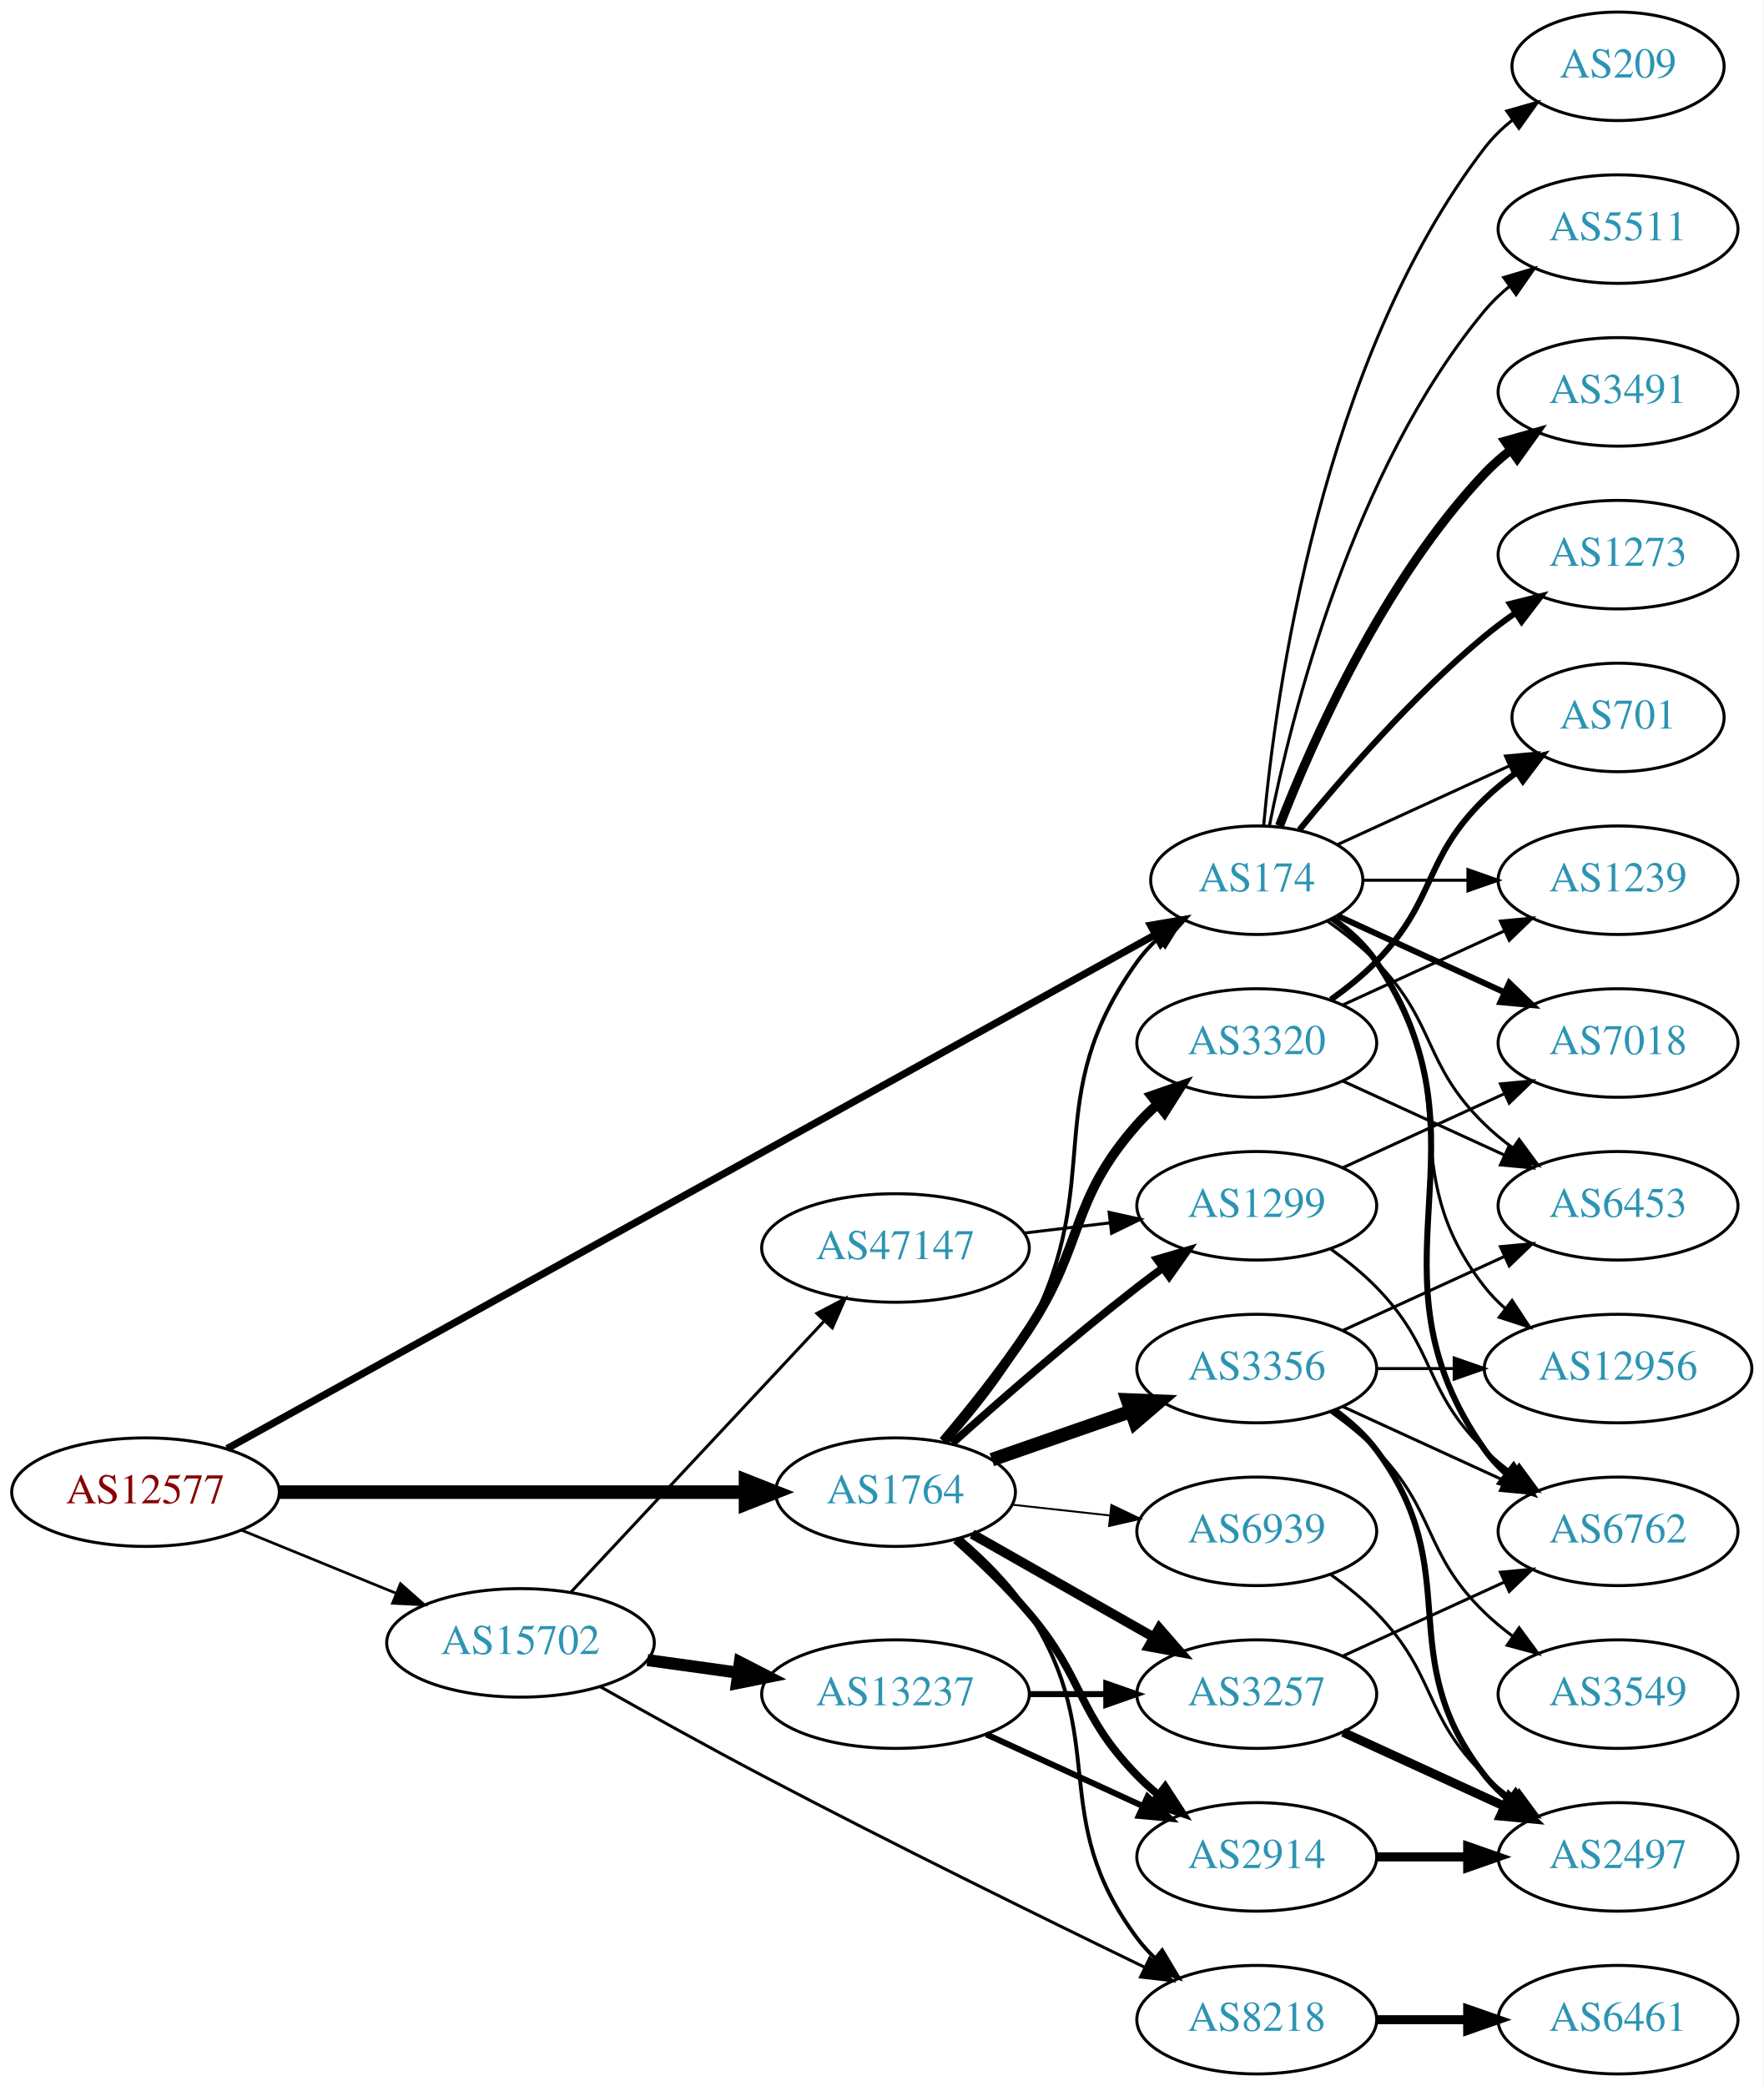
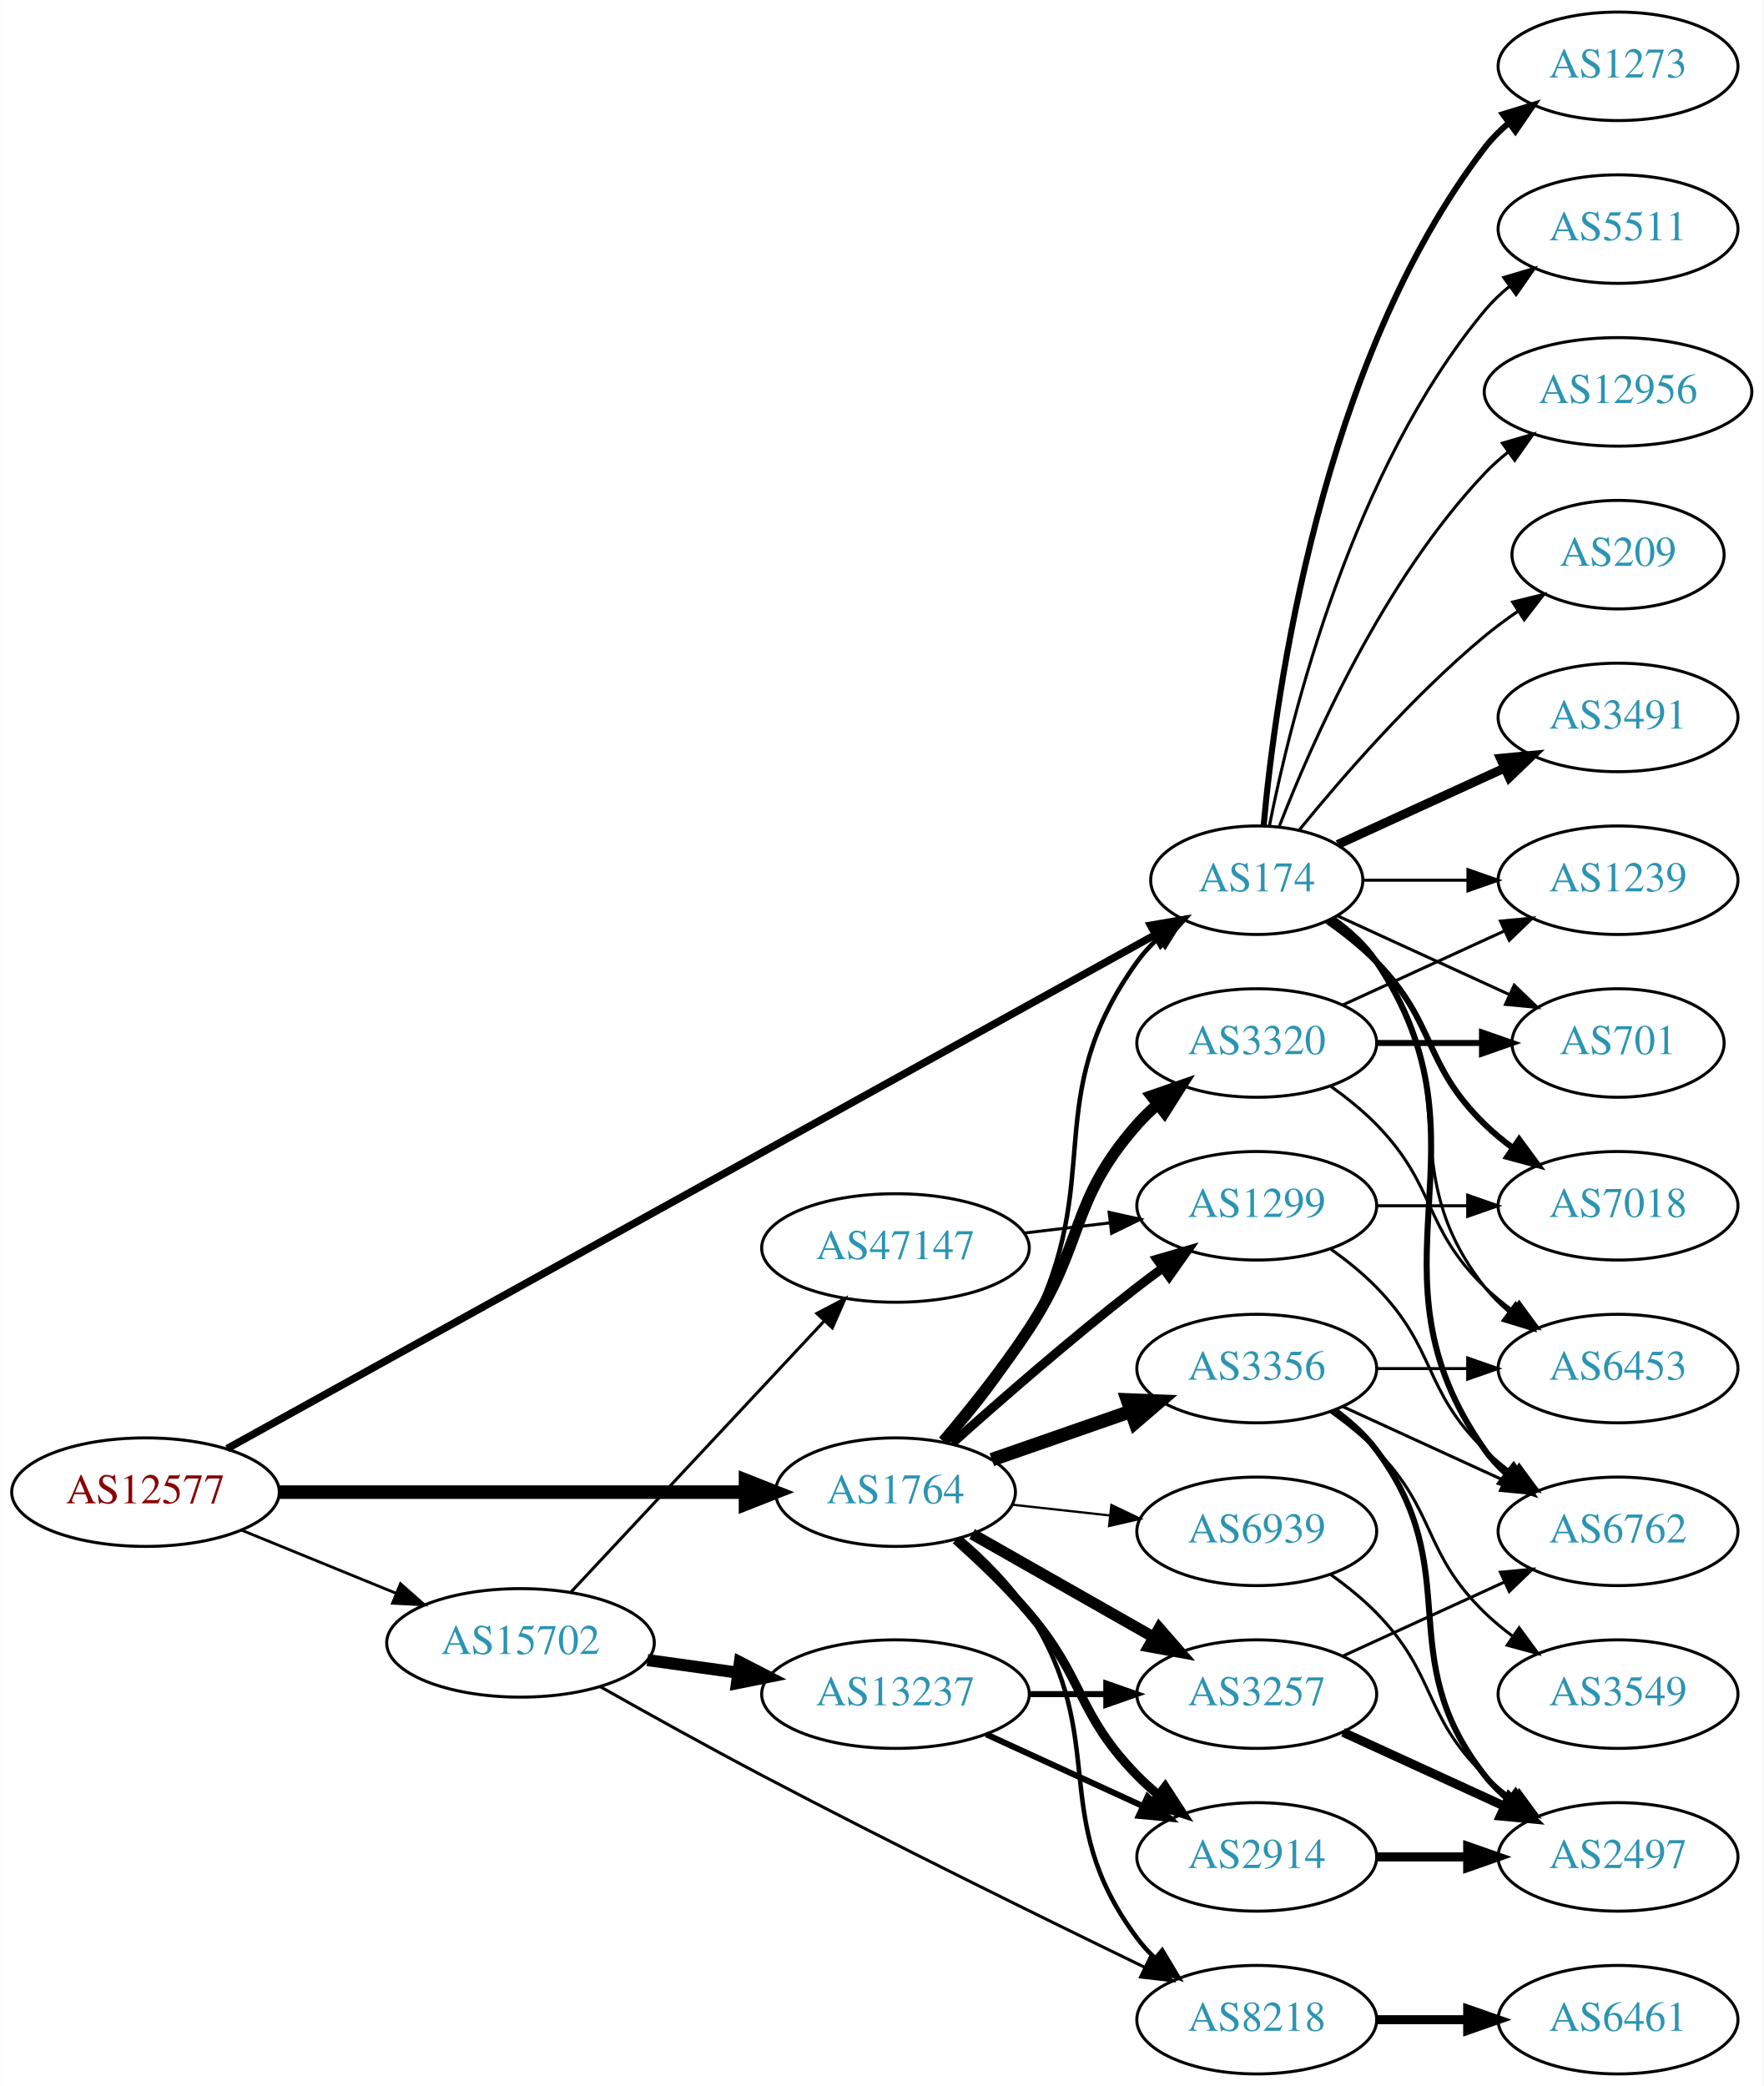
<svg xmlns="http://www.w3.org/2000/svg" xmlns:xlink="http://www.w3.org/1999/xlink" width="585pt" height="692pt" viewBox="0.00 0.00 584.86 692.00">
  <g id="graph0" class="graph" transform="scale(1 1) rotate(0) translate(4 688)">
    <polygon fill="white" stroke="none" points="-4,4 -4,-688 580.862,-688 580.862,4 -4,4" />
    <g id="node1" class="node">
      <g id="a_node1">
        <a xlink:href="/asn/12577" xlink:title="AS12577 ~ Muehlgasse 14E [AT]">
          <ellipse fill="#ffffff" stroke="black" cx="44.196" cy="-193" rx="44.393" ry="18" />
          <text text-anchor="middle" x="44.196" y="-189.3" font-family="Times,serif" font-size="14.00" fill="#880000">AS12577</text>
        </a>
      </g>
    </g>
    <g id="node2" class="node">
      <g id="a_node2">
        <a xlink:href="/asn/174" xlink:title="AS174 ~ Cogent Communications [US]">
          <ellipse fill="#ffffff" stroke="black" cx="412.823" cy="-396" rx="35.194" ry="18" />
          <text text-anchor="middle" x="412.823" y="-392.3" font-family="Times,serif" font-size="14.00" fill="#2c94b3">AS174</text>
        </a>
      </g>
    </g>
    <g id="edge1" class="edge">
-       <path fill="none" stroke="black" stroke-width="2.4" d="M71.269,-207.437C136.556,-243.586 306.971,-337.944 378.963,-377.806" />
-       <polygon fill="black" stroke="black" stroke-width="2.4" points="377.602,-381.053 388.046,-382.835 380.993,-374.929 377.602,-381.053" />
+       <path fill="none" stroke="black" stroke-width="2.483" d="M71.269,-207.437C136.556,-243.586 306.971,-337.944 378.963,-377.806" />
+       <polygon fill="black" stroke="black" stroke-width="2.483" points="377.602,-381.053 388.046,-382.835 380.993,-374.929 377.602,-381.053" />
    </g>
    <g id="node3" class="node">
      <g id="a_node3">
        <a xlink:href="/asn/1764" xlink:title="AS1764 ~ NEXTLAYER-AS [AT]">
          <ellipse fill="#ffffff" stroke="black" cx="292.98" cy="-193" rx="39.794" ry="18" />
          <text text-anchor="middle" x="292.98" y="-189.3" font-family="Times,serif" font-size="14.00" fill="#2c94b3">AS1764</text>
        </a>
      </g>
    </g>
    <g id="edge2" class="edge">
      <path fill="none" stroke="black" stroke-width="4.5" d="M88.465,-193C131.684,-193 198.007,-193 243.103,-193" />
      <polygon fill="black" stroke="black" stroke-width="4.5" points="243.233,-196.938 253.233,-193 243.233,-189.063 243.233,-196.938" />
    </g>
    <g id="node4" class="node">
      <g id="a_node4">
        <a xlink:href="/asn/15702" xlink:title="AS15702 ~ Onstage Online GmbH [AT]">
          <ellipse fill="#ffffff" stroke="black" cx="168.588" cy="-143" rx="44.393" ry="18" />
          <text text-anchor="middle" x="168.588" y="-139.3" font-family="Times,serif" font-size="14.00" fill="#2c94b3">AS15702</text>
        </a>
      </g>
    </g>
    <g id="edge3" class="edge">
-       <path fill="none" stroke="black" stroke-width="0.9" d="M76.081,-180.383C91.591,-174.047 110.576,-166.291 127.225,-159.489" />
-       <polygon fill="black" stroke="black" stroke-width="0.9" points="128.78,-162.635 136.713,-155.613 126.132,-156.155 128.78,-162.635" />
+       <path fill="none" stroke="black" stroke-width="0.931" d="M76.081,-180.383C91.591,-174.047 110.576,-166.291 127.225,-159.489" />
+       <polygon fill="black" stroke="black" stroke-width="0.931" points="128.78,-162.635 136.713,-155.613 126.132,-156.155 128.78,-162.635" />
    </g>
    <g id="node5" class="node">
      <g id="a_node5">
+         <a xlink:href="/asn/3491" xlink:title="AS3491 ~ PCCW Global, Inc. [US]">
+           <ellipse fill="#ffffff" stroke="black" cx="532.666" cy="-450" rx="39.794" ry="18" />
+           <text text-anchor="middle" x="532.666" y="-446.3" font-family="Times,serif" font-size="14.00" fill="#2c94b3">AS3491</text>
+         </a>
+       </g>
+     </g>
+     <g id="edge4" class="edge">
+       <path fill="none" stroke="black" stroke-width="3" d="M439.684,-407.851C455.805,-415.238 476.807,-424.862 494.672,-433.048" />
+       <polygon fill="black" stroke="black" stroke-width="3" points="493.675,-436.441 504.224,-437.425 496.591,-430.077 493.675,-436.441" />
+     </g>
+     <g id="node6" class="node">
+       <g id="a_node6">
+         <a xlink:href="/asn/1273" xlink:title="AS1273 ~ Vodafone Group PLC [EU]">
+           <ellipse fill="#ffffff" stroke="black" cx="532.666" cy="-666" rx="39.794" ry="18" />
+           <text text-anchor="middle" x="532.666" y="-662.3" font-family="Times,serif" font-size="14.00" fill="#2c94b3">AS1273</text>
+         </a>
+       </g>
+     </g>
+     <g id="edge5" class="edge">
+       <path fill="none" stroke="black" stroke-width="2" d="M415.107,-414.117C419.005,-457.332 434.022,-568.131 488.469,-639 490.759,-641.981 493.479,-644.716 496.424,-647.205" />
+       <polygon fill="black" stroke="black" stroke-width="2" points="494.47,-650.113 504.6,-653.218 498.618,-644.473 494.47,-650.113" />
+     </g>
+     <g id="node7" class="node">
+       <g id="a_node7">
+         <a xlink:href="/asn/1239" xlink:title="AS1239 ~ Sprint [US]">
+           <ellipse fill="#ffffff" stroke="black" cx="532.666" cy="-396" rx="39.794" ry="18" />
+           <text text-anchor="middle" x="532.666" y="-392.3" font-family="Times,serif" font-size="14.00" fill="#2c94b3">AS1239</text>
+         </a>
+       </g>
+     </g>
+     <g id="edge6" class="edge">
+       <path fill="none" stroke="black" d="M448.225,-396C459.049,-396 471.216,-396 482.843,-396" />
+       <polygon fill="black" stroke="black" points="482.874,-399.5 492.874,-396 482.874,-392.5 482.874,-399.5" />
+     </g>
+     <g id="node8" class="node">
+       <g id="a_node8">
+         <a xlink:href="/asn/5511" xlink:title="AS5511 ~ Orange S.A. [FR]">
+           <ellipse fill="#ffffff" stroke="black" cx="532.666" cy="-612" rx="39.794" ry="18" />
+           <text text-anchor="middle" x="532.666" y="-608.3" font-family="Times,serif" font-size="14.00" fill="#2c94b3">AS5511</text>
+         </a>
+       </g>
+     </g>
+     <g id="edge7" class="edge">
+       <path fill="none" stroke="black" d="M417.022,-414.073C424.185,-450.141 444.46,-532.125 488.469,-585 490.874,-587.889 493.671,-590.563 496.663,-593.013" />
+       <polygon fill="black" stroke="black" points="494.751,-595.95 504.906,-598.973 498.853,-590.277 494.751,-595.95" />
+     </g>
+     <g id="node9" class="node">
+       <g id="a_node9">
        <a xlink:href="/asn/6762" xlink:title="AS6762 ~ TELECOM ITALIA SPARKLE S.p.A. [IT]">
          <ellipse fill="#ffffff" stroke="black" cx="532.666" cy="-180" rx="39.794" ry="18" />
          <text text-anchor="middle" x="532.666" y="-176.3" font-family="Times,serif" font-size="14.00" fill="#2c94b3">AS6762</text>
        </a>
      </g>
    </g>
-     <g id="edge4" class="edge">
+     <g id="edge8" class="edge">
      <path fill="none" stroke="black" stroke-width="2" d="M437.941,-383.266C443.43,-379.352 448.736,-374.577 452.469,-369 493.494,-307.706 445.89,-267.225 488.469,-207 490.461,-204.184 492.848,-201.599 495.464,-199.24" />
      <polygon fill="black" stroke="black" stroke-width="2" points="498.016,-201.694 503.832,-192.838 493.763,-196.135 498.016,-201.694" />
    </g>
-     <g id="node6" class="node">
-       <g id="a_node6">
-         <a xlink:href="/asn/5511" xlink:title="AS5511 ~ Orange S.A. [FR]">
-           <ellipse fill="#ffffff" stroke="black" cx="532.666" cy="-612" rx="39.794" ry="18" />
-           <text text-anchor="middle" x="532.666" y="-608.3" font-family="Times,serif" font-size="14.00" fill="#2c94b3">AS5511</text>
-         </a>
-       </g>
-     </g>
-     <g id="edge5" class="edge">
-       <path fill="none" stroke="black" d="M417.022,-414.073C424.185,-450.141 444.46,-532.125 488.469,-585 490.874,-587.889 493.671,-590.563 496.663,-593.013" />
-       <polygon fill="black" stroke="black" points="494.751,-595.95 504.906,-598.973 498.853,-590.277 494.751,-595.95" />
-     </g>
-     <g id="node7" class="node">
-       <g id="a_node7">
-         <a xlink:href="/asn/7018" xlink:title="AS7018 ~ AT&amp;T Services, Inc. [US]">
-           <ellipse fill="#ffffff" stroke="black" cx="532.666" cy="-342" rx="39.794" ry="18" />
-           <text text-anchor="middle" x="532.666" y="-338.3" font-family="Times,serif" font-size="14.00" fill="#2c94b3">AS7018</text>
-         </a>
-       </g>
-     </g>
-     <g id="edge6" class="edge">
-       <path fill="none" stroke="black" stroke-width="2" d="M439.684,-384.149C455.805,-376.762 476.807,-367.138 494.672,-358.952" />
-       <polygon fill="black" stroke="black" stroke-width="2" points="496.591,-361.923 504.224,-354.575 493.675,-355.559 496.591,-361.923" />
-     </g>
-     <g id="node8" class="node">
-       <g id="a_node8">
-         <a xlink:href="/asn/3491" xlink:title="AS3491 ~ PCCW Global, Inc. [US]">
-           <ellipse fill="#ffffff" stroke="black" cx="532.666" cy="-558" rx="39.794" ry="18" />
-           <text text-anchor="middle" x="532.666" y="-554.3" font-family="Times,serif" font-size="14.00" fill="#2c94b3">AS3491</text>
-         </a>
-       </g>
-     </g>
-     <g id="edge7" class="edge">
-       <path fill="none" stroke="black" stroke-width="3" d="M420.346,-413.994C431.097,-441.728 454.754,-495.429 488.469,-531 491.055,-533.728 493.973,-536.294 497.041,-538.677" />
-       <polygon fill="black" stroke="black" stroke-width="3" points="495.195,-541.658 505.389,-544.543 499.219,-535.93 495.195,-541.658" />
-     </g>
-     <g id="node9" class="node">
-       <g id="a_node9">
-         <a xlink:href="/asn/701" xlink:title="AS701 ~ UUNET [US]">
-           <ellipse fill="#ffffff" stroke="black" cx="532.666" cy="-450" rx="35.194" ry="18" />
-           <text text-anchor="middle" x="532.666" y="-446.3" font-family="Times,serif" font-size="14.00" fill="#2c94b3">AS701</text>
-         </a>
-       </g>
-     </g>
-     <g id="edge8" class="edge">
-       <path fill="none" stroke="black" d="M439.684,-407.851C456.416,-415.518 478.406,-425.594 496.689,-433.972" />
-       <polygon fill="black" stroke="black" points="495.316,-437.193 505.865,-438.177 498.232,-430.829 495.316,-437.193" />
-     </g>
    <g id="node10" class="node">
      <g id="a_node10">
-         <a xlink:href="/asn/6453" xlink:title="AS6453 ~ TATA COMMUNICATIONS (AMERICA) INC [US]">
-           <ellipse fill="#ffffff" stroke="black" cx="532.666" cy="-288" rx="39.794" ry="18" />
-           <text text-anchor="middle" x="532.666" y="-284.3" font-family="Times,serif" font-size="14.00" fill="#2c94b3">AS6453</text>
+         <a xlink:href="/asn/701" xlink:title="AS701 ~ UUNET [US]">
+           <ellipse fill="#ffffff" stroke="black" cx="532.666" cy="-342" rx="35.194" ry="18" />
+           <text text-anchor="middle" x="532.666" y="-338.3" font-family="Times,serif" font-size="14.00" fill="#2c94b3">AS701</text>
        </a>
      </g>
    </g>
    <g id="edge9" class="edge">
-       <path fill="none" stroke="black" d="M436.206,-382.468C441.848,-378.51 447.661,-373.914 452.469,-369 472.642,-348.383 467.776,-335.094 488.469,-315 491.315,-312.237 494.488,-309.614 497.789,-307.166" />
-       <polygon fill="black" stroke="black" points="499.854,-309.994 506.136,-301.462 495.905,-304.214 499.854,-309.994" />
+       <path fill="none" stroke="black" d="M439.684,-384.149C456.416,-376.482 478.406,-366.406 496.689,-358.028" />
+       <polygon fill="black" stroke="black" points="498.232,-361.171 505.865,-353.823 495.316,-354.807 498.232,-361.171" />
    </g>
    <g id="node11" class="node">
      <g id="a_node11">
-         <a xlink:href="/asn/12956" xlink:title="AS12956 ~ TELXIUS [ES]">
-           <ellipse fill="#ffffff" stroke="black" cx="532.666" cy="-234" rx="44.393" ry="18" />
-           <text text-anchor="middle" x="532.666" y="-230.3" font-family="Times,serif" font-size="14.00" fill="#2c94b3">AS12956</text>
+         <a xlink:href="/asn/6453" xlink:title="AS6453 ~ TATA COMMUNICATIONS (AMERICA) INC [US]">
+           <ellipse fill="#ffffff" stroke="black" cx="532.666" cy="-234" rx="39.794" ry="18" />
+           <text text-anchor="middle" x="532.666" y="-230.3" font-family="Times,serif" font-size="14.00" fill="#2c94b3">AS6453</text>
        </a>
      </g>
    </g>
    <g id="edge10" class="edge">
-       <path fill="none" stroke="black" d="M437.549,-382.989C443.046,-379.081 448.454,-374.378 452.469,-369 482.741,-328.458 457.171,-300.754 488.469,-261 490.494,-258.429 492.835,-256.037 495.36,-253.826" />
-       <polygon fill="black" stroke="black" points="497.516,-256.584 503.349,-247.739 493.274,-251.016 497.516,-256.584" />
+       <path fill="none" stroke="black" d="M437.549,-382.989C443.046,-379.081 448.454,-374.378 452.469,-369 482.741,-328.458 457.171,-300.754 488.469,-261 490.794,-258.047 493.538,-255.33 496.497,-252.853" />
+       <polygon fill="black" stroke="black" points="498.69,-255.585 504.694,-246.855 494.557,-249.936 498.69,-255.585" />
    </g>
    <g id="node12" class="node">
      <g id="a_node12">
-         <a xlink:href="/asn/1239" xlink:title="AS1239 ~ Sprint [US]">
-           <ellipse fill="#ffffff" stroke="black" cx="532.666" cy="-396" rx="39.794" ry="18" />
-           <text text-anchor="middle" x="532.666" y="-392.3" font-family="Times,serif" font-size="14.00" fill="#2c94b3">AS1239</text>
+         <a xlink:href="/asn/7018" xlink:title="AS7018 ~ AT&amp;T Services, Inc. [US]">
+           <ellipse fill="#ffffff" stroke="black" cx="532.666" cy="-288" rx="39.794" ry="18" />
+           <text text-anchor="middle" x="532.666" y="-284.3" font-family="Times,serif" font-size="14.00" fill="#2c94b3">AS7018</text>
        </a>
      </g>
    </g>
    <g id="edge11" class="edge">
-       <path fill="none" stroke="black" d="M448.225,-396C459.049,-396 471.216,-396 482.843,-396" />
-       <polygon fill="black" stroke="black" points="482.874,-399.5 492.874,-396 482.874,-392.5 482.874,-399.5" />
+       <path fill="none" stroke="black" stroke-width="2" d="M436.206,-382.468C441.848,-378.51 447.661,-373.914 452.469,-369 472.642,-348.383 467.776,-335.094 488.469,-315 491.315,-312.237 494.488,-309.614 497.789,-307.166" />
+       <polygon fill="black" stroke="black" stroke-width="2" points="499.854,-309.994 506.136,-301.462 495.905,-304.214 499.854,-309.994" />
    </g>
    <g id="node13" class="node">
      <g id="a_node13">
-         <a xlink:href="/asn/1273" xlink:title="AS1273 ~ Vodafone Group PLC [EU]">
-           <ellipse fill="#ffffff" stroke="black" cx="532.666" cy="-504" rx="39.794" ry="18" />
-           <text text-anchor="middle" x="532.666" y="-500.3" font-family="Times,serif" font-size="14.00" fill="#2c94b3">AS1273</text>
+         <a xlink:href="/asn/12956" xlink:title="AS12956 ~ TELXIUS [ES]">
+           <ellipse fill="#ffffff" stroke="black" cx="532.666" cy="-558" rx="44.393" ry="18" />
+           <text text-anchor="middle" x="532.666" y="-554.3" font-family="Times,serif" font-size="14.00" fill="#2c94b3">AS12956</text>
        </a>
      </g>
    </g>
    <g id="edge12" class="edge">
-       <path fill="none" stroke="black" stroke-width="2" d="M426.98,-412.743C441.066,-430.039 464.624,-457.223 488.469,-477 491.686,-479.668 495.186,-482.27 498.757,-484.741" />
-       <polygon fill="black" stroke="black" stroke-width="2" points="496.835,-487.666 507.113,-490.236 500.68,-481.817 496.835,-487.666" />
+       <path fill="none" stroke="black" d="M420.346,-413.994C431.097,-441.728 454.754,-495.429 488.469,-531 490.854,-533.515 493.52,-535.893 496.326,-538.117" />
+       <polygon fill="black" stroke="black" points="494.32,-540.985 504.488,-543.961 498.395,-535.293 494.32,-540.985" />
    </g>
    <g id="node14" class="node">
      <g id="a_node14">
        <a xlink:href="/asn/209" xlink:title="AS209 ~ CenturyLink Communications, LLC [US]">
-           <ellipse fill="#ffffff" stroke="black" cx="532.666" cy="-666" rx="35.194" ry="18" />
-           <text text-anchor="middle" x="532.666" y="-662.3" font-family="Times,serif" font-size="14.00" fill="#2c94b3">AS209</text>
+           <ellipse fill="#ffffff" stroke="black" cx="532.666" cy="-504" rx="35.194" ry="18" />
+           <text text-anchor="middle" x="532.666" y="-500.3" font-family="Times,serif" font-size="14.00" fill="#2c94b3">AS209</text>
        </a>
      </g>
    </g>
    <g id="edge13" class="edge">
-       <path fill="none" stroke="black" d="M415.107,-414.117C419.005,-457.332 434.022,-568.131 488.469,-639 491.076,-642.393 494.24,-645.467 497.657,-648.223" />
-       <polygon fill="black" stroke="black" points="495.76,-651.168 505.949,-654.073 499.796,-645.448 495.76,-651.168" />
-     </g>
-     <g id="edge18" class="edge">
-       <path fill="none" stroke="black" stroke-width="1.286" d="M309.826,-209.311C318.932,-219.454 329.958,-233.163 337.176,-247 363.324,-297.124 340.146,-323.119 373.176,-369 375.137,-371.723 377.461,-374.267 379.981,-376.619" />
-       <polygon fill="black" stroke="black" stroke-width="1.286" points="377.992,-379.511 387.966,-383.085 382.398,-374.071 377.992,-379.511" />
+       <path fill="none" stroke="black" d="M426.98,-412.743C441.066,-430.039 464.624,-457.223 488.469,-477 491.933,-479.872 495.725,-482.669 499.58,-485.308" />
+       <polygon fill="black" stroke="black" points="497.722,-488.275 508.012,-490.797 501.541,-482.408 497.722,-488.275" />
+     </g>
+     <g id="edge14" class="edge">
+       <path fill="none" stroke="black" stroke-width="1.5" d="M309.826,-209.311C318.932,-219.454 329.958,-233.163 337.176,-247 363.324,-297.124 340.146,-323.119 373.176,-369 375.137,-371.723 377.461,-374.267 379.981,-376.619" />
+       <polygon fill="black" stroke="black" stroke-width="1.5" points="377.992,-379.511 387.966,-383.085 382.398,-374.071 377.992,-379.511" />
    </g>
    <g id="node15" class="node">
      <g id="a_node15">
+         <a xlink:href="/asn/2914" xlink:title="AS2914 ~ NTT America, Inc. [US]">
+           <ellipse fill="#ffffff" stroke="black" cx="412.823" cy="-72" rx="39.794" ry="18" />
+           <text text-anchor="middle" x="412.823" y="-68.3" font-family="Times,serif" font-size="14.00" fill="#2c94b3">AS2914</text>
+         </a>
+       </g>
+     </g>
+     <g id="edge15" class="edge">
+       <path fill="none" stroke="black" stroke-width="3" d="M312.987,-177.158C320.882,-170.145 329.883,-161.556 337.176,-153 355.888,-131.049 353.004,-119.617 373.176,-99 375.269,-96.861 377.553,-94.782 379.929,-92.79" />
+       <polygon fill="black" stroke="black" stroke-width="3" points="382.448,-95.268 388.229,-86.389 378.173,-89.725 382.448,-95.268" />
+     </g>
+     <g id="node16" class="node">
+       <g id="a_node16">
+         <a xlink:href="/asn/1299" xlink:title="AS1299 ~ Telia Carrier [EU]">
+           <ellipse fill="#ffffff" stroke="black" cx="412.823" cy="-288" rx="39.794" ry="18" />
+           <text text-anchor="middle" x="412.823" y="-284.3" font-family="Times,serif" font-size="14.00" fill="#2c94b3">AS1299</text>
+         </a>
+       </g>
+     </g>
+     <g id="edge16" class="edge">
+       <path fill="none" stroke="black" stroke-width="3" d="M311.795,-209.191C327.571,-223.311 351.41,-244.119 373.176,-261 375.911,-263.121 378.797,-265.278 381.709,-267.401" />
+       <polygon fill="black" stroke="black" stroke-width="3" points="379.71,-270.274 389.882,-273.236 383.777,-264.577 379.71,-270.274" />
+     </g>
+     <g id="node17" class="node">
+       <g id="a_node17">
        <a xlink:href="/asn/3356" xlink:title="AS3356 ~ Level 3 Parent, LLC [US]">
          <ellipse fill="#ffffff" stroke="black" cx="412.823" cy="-234" rx="39.794" ry="18" />
          <text text-anchor="middle" x="412.823" y="-230.3" font-family="Times,serif" font-size="14.00" fill="#2c94b3">AS3356</text>
        </a>
      </g>
    </g>
-     <g id="edge14" class="edge">
+     <g id="edge17" class="edge">
      <path fill="none" stroke="black" stroke-width="4.5" d="M324.942,-203.772C339.039,-208.677 355.915,-214.548 371.029,-219.807" />
      <polygon fill="black" stroke="black" stroke-width="4.5" points="369.92,-223.59 380.659,-223.157 372.508,-216.152 369.92,-223.59" />
    </g>
-     <g id="node16" class="node">
-       <g id="a_node16">
+     <g id="node18" class="node">
+       <g id="a_node18">
        <a xlink:href="/asn/3257" xlink:title="AS3257 ~ GTT [DE]">
          <ellipse fill="#ffffff" stroke="black" cx="412.823" cy="-126" rx="39.794" ry="18" />
          <text text-anchor="middle" x="412.823" y="-122.3" font-family="Times,serif" font-size="14.00" fill="#2c94b3">AS3257</text>
        </a>
      </g>
    </g>
-     <g id="edge15" class="edge">
-       <path fill="none" stroke="black" stroke-width="3.214" d="M318.397,-179.118C335.857,-169.191 359.558,-155.716 378.718,-144.822" />
-       <polygon fill="black" stroke="black" stroke-width="3.214" points="380.474,-147.85 387.437,-139.865 377.014,-141.765 380.474,-147.85" />
-     </g>
-     <g id="node17" class="node">
-       <g id="a_node17">
+     <g id="edge18" class="edge">
+       <path fill="none" stroke="black" stroke-width="3.75" d="M318.397,-179.118C335.857,-169.191 359.558,-155.716 378.718,-144.822" />
+       <polygon fill="black" stroke="black" stroke-width="3.75" points="380.474,-147.85 387.437,-139.865 377.014,-141.765 380.474,-147.85" />
+     </g>
+     <g id="node19" class="node">
+       <g id="a_node19">
+         <a xlink:href="/asn/8218" xlink:title="AS8218 ~ legacy Neotelecoms [FR]">
+           <ellipse fill="#ffffff" stroke="black" cx="412.823" cy="-18" rx="39.794" ry="18" />
+           <text text-anchor="middle" x="412.823" y="-14.3" font-family="Times,serif" font-size="14.00" fill="#2c94b3">AS8218</text>
+         </a>
+       </g>
+     </g>
+     <g id="edge19" class="edge">
+       <path fill="none" stroke="black" stroke-width="1.5" d="M314.601,-177.652C322.571,-170.845 331.194,-162.277 337.176,-153 364.598,-110.479 342.905,-85.542 373.176,-45 374.921,-42.664 376.928,-40.455 379.092,-38.383" />
+       <polygon fill="black" stroke="black" stroke-width="1.5" points="381.451,-40.973 386.892,-31.882 376.969,-35.595 381.451,-40.973" />
+     </g>
+     <g id="node20" class="node">
+       <g id="a_node20">
        <a xlink:href="/asn/3320" xlink:title="AS3320 ~ DTAG [DE]">
          <ellipse fill="#ffffff" stroke="black" cx="412.823" cy="-342" rx="39.794" ry="18" />
          <text text-anchor="middle" x="412.823" y="-338.3" font-family="Times,serif" font-size="14.00" fill="#2c94b3">AS3320</text>
        </a>
      </g>
    </g>
-     <g id="edge16" class="edge">
-       <path fill="none" stroke="black" stroke-width="3.214" d="M308.849,-209.885C317.608,-220.231 328.613,-233.952 337.176,-247 355.94,-275.589 350.527,-289.38 373.176,-315 375.159,-317.242 377.363,-319.394 379.685,-321.437" />
-       <polygon fill="black" stroke="black" stroke-width="3.214" points="377.873,-324.466 387.886,-327.929 382.218,-318.978 377.873,-324.466" />
-     </g>
-     <g id="node18" class="node">
-       <g id="a_node18">
-         <a xlink:href="/asn/1299" xlink:title="AS1299 ~ Telia Carrier [EU]">
-           <ellipse fill="#ffffff" stroke="black" cx="412.823" cy="-288" rx="39.794" ry="18" />
-           <text text-anchor="middle" x="412.823" y="-284.3" font-family="Times,serif" font-size="14.00" fill="#2c94b3">AS1299</text>
-         </a>
-       </g>
-     </g>
-     <g id="edge17" class="edge">
-       <path fill="none" stroke="black" stroke-width="2.571" d="M311.795,-209.191C327.571,-223.311 351.41,-244.119 373.176,-261 375.911,-263.121 378.797,-265.278 381.709,-267.401" />
-       <polygon fill="black" stroke="black" stroke-width="2.571" points="379.71,-270.274 389.882,-273.236 383.777,-264.577 379.71,-270.274" />
-     </g>
-     <g id="node19" class="node">
-       <g id="a_node19">
-         <a xlink:href="/asn/2914" xlink:title="AS2914 ~ NTT America, Inc. [US]">
-           <ellipse fill="#ffffff" stroke="black" cx="412.823" cy="-72" rx="39.794" ry="18" />
-           <text text-anchor="middle" x="412.823" y="-68.3" font-family="Times,serif" font-size="14.00" fill="#2c94b3">AS2914</text>
-         </a>
-       </g>
-     </g>
-     <g id="edge19" class="edge">
-       <path fill="none" stroke="black" stroke-width="2.571" d="M312.987,-177.158C320.882,-170.145 329.883,-161.556 337.176,-153 355.888,-131.049 353.004,-119.617 373.176,-99 375.269,-96.861 377.553,-94.782 379.929,-92.79" />
-       <polygon fill="black" stroke="black" stroke-width="2.571" points="382.448,-95.268 388.229,-86.389 378.173,-89.725 382.448,-95.268" />
-     </g>
-     <g id="node20" class="node">
-       <g id="a_node20">
-         <a xlink:href="/asn/8218" xlink:title="AS8218 ~ legacy Neotelecoms [FR]">
-           <ellipse fill="#ffffff" stroke="black" cx="412.823" cy="-18" rx="39.794" ry="18" />
-           <text text-anchor="middle" x="412.823" y="-14.3" font-family="Times,serif" font-size="14.00" fill="#2c94b3">AS8218</text>
-         </a>
-       </g>
-     </g>
    <g id="edge20" class="edge">
-       <path fill="none" stroke="black" stroke-width="1.286" d="M314.601,-177.652C322.571,-170.845 331.194,-162.277 337.176,-153 364.598,-110.479 342.905,-85.542 373.176,-45 374.921,-42.664 376.928,-40.455 379.092,-38.383" />
-       <polygon fill="black" stroke="black" stroke-width="1.286" points="381.451,-40.973 386.892,-31.882 376.969,-35.595 381.451,-40.973" />
+       <path fill="none" stroke="black" stroke-width="3.75" d="M308.849,-209.885C317.608,-220.231 328.613,-233.952 337.176,-247 355.94,-275.589 350.527,-289.38 373.176,-315 375.159,-317.242 377.363,-319.394 379.685,-321.437" />
+       <polygon fill="black" stroke="black" stroke-width="3.75" points="377.873,-324.466 387.886,-327.929 382.218,-318.978 377.873,-324.466" />
    </g>
    <g id="node21" class="node">
      <g id="a_node21">
        <a xlink:href="/asn/6939" xlink:title="AS6939 ~ Hurricane Electric LLC [US]">
          <ellipse fill="#ffffff" stroke="black" cx="412.823" cy="-180" rx="39.794" ry="18" />
          <text text-anchor="middle" x="412.823" y="-176.3" font-family="Times,serif" font-size="14.00" fill="#2c94b3">AS6939</text>
        </a>
      </g>
    </g>
    <g id="edge21" class="edge">
-       <path fill="none" stroke="black" stroke-width="0.643" d="M331.591,-188.851C341.902,-187.713 353.219,-186.465 364.019,-185.274" />
-       <polygon fill="black" stroke="black" stroke-width="0.643" points="364.61,-188.73 374.166,-184.154 363.842,-181.772 364.61,-188.73" />
+       <path fill="none" stroke="black" stroke-width="0.75" d="M331.591,-188.851C341.902,-187.713 353.219,-186.465 364.019,-185.274" />
+       <polygon fill="black" stroke="black" stroke-width="0.75" points="364.61,-188.73 374.166,-184.154 363.842,-181.772 364.61,-188.73" />
    </g>
    <g id="edge37" class="edge">
      <path fill="none" stroke="black" d="M195.106,-128.432C210.547,-119.714 230.686,-108.517 248.784,-99 291.941,-76.307 342.291,-51.549 375.493,-35.456" />
      <polygon fill="black" stroke="black" points="377.322,-38.459 384.8,-30.954 374.274,-32.157 377.322,-38.459" />
    </g>
    <g id="node25" class="node">
      <g id="a_node25">
+         <a xlink:href="/asn/47147" xlink:title="AS47147 ~ ANEXIA Internetdienstleistungs GmbH [AT]">
+           <ellipse fill="#ffffff" stroke="black" cx="292.98" cy="-274" rx="44.393" ry="18" />
+           <text text-anchor="middle" x="292.98" y="-270.3" font-family="Times,serif" font-size="14.00" fill="#2c94b3">AS47147</text>
+         </a>
+       </g>
+     </g>
+     <g id="edge35" class="edge">
+       <path fill="none" stroke="black" d="M185.338,-159.858C206.636,-182.653 244.758,-223.456 269.184,-249.6" />
+       <polygon fill="black" stroke="black" points="266.906,-252.289 276.291,-257.207 272.021,-247.51 266.906,-252.289" />
+     </g>
+     <g id="node26" class="node">
+       <g id="a_node26">
        <a xlink:href="/asn/13237" xlink:title="AS13237 ~ European Backbone of AS13237 [DE]">
          <ellipse fill="#ffffff" stroke="black" cx="292.98" cy="-126" rx="44.393" ry="18" />
          <text text-anchor="middle" x="292.98" y="-122.3" font-family="Times,serif" font-size="14.00" fill="#2c94b3">AS13237</text>
        </a>
      </g>
    </g>
    <g id="edge36" class="edge">
      <path fill="none" stroke="black" stroke-width="4" d="M210.684,-137.292C220.27,-135.96 230.597,-134.526 240.569,-133.141" />
      <polygon fill="black" stroke="black" stroke-width="4" points="241.362,-136.564 250.785,-131.722 240.399,-129.631 241.362,-136.564" />
    </g>
-     <g id="node26" class="node">
-       <g id="a_node26">
-         <a xlink:href="/asn/47147" xlink:title="AS47147 ~ ANEXIA Internetdienstleistungs GmbH [AT]">
-           <ellipse fill="#ffffff" stroke="black" cx="292.98" cy="-274" rx="44.393" ry="18" />
-           <text text-anchor="middle" x="292.98" y="-270.3" font-family="Times,serif" font-size="14.00" fill="#2c94b3">AS47147</text>
-         </a>
-       </g>
-     </g>
-     <g id="edge38" class="edge">
-       <path fill="none" stroke="black" d="M185.338,-159.858C206.636,-182.653 244.758,-223.456 269.184,-249.6" />
-       <polygon fill="black" stroke="black" points="266.906,-252.289 276.291,-257.207 272.021,-247.51 266.906,-252.289" />
-     </g>
-     <g id="edge24" class="edge">
+     <g id="node23" class="node">
+       <g id="a_node23">
+         <a xlink:href="/asn/2497" xlink:title="AS2497 ~ Internet Initiative Japan Inc. [JP]">
+           <ellipse fill="#ffffff" stroke="black" cx="532.666" cy="-72" rx="39.794" ry="18" />
+           <text text-anchor="middle" x="532.666" y="-68.3" font-family="Times,serif" font-size="14.00" fill="#2c94b3">AS2497</text>
+         </a>
+       </g>
+     </g>
+     <g id="edge34" class="edge">
+       <path fill="none" stroke="black" stroke-width="3" d="M452.736,-72C462.289,-72 472.639,-72 482.601,-72" />
+       <polygon fill="black" stroke="black" stroke-width="3" points="482.794,-75.5 492.794,-72 482.794,-68.5 482.794,-75.5" />
+     </g>
+     <g id="edge23" class="edge">
+       <path fill="none" stroke="black" d="M437.417,-273.611C442.673,-269.852 448.005,-265.563 452.469,-261 472.642,-240.383 467.776,-227.094 488.469,-207 491.315,-204.237 494.488,-201.614 497.789,-199.166" />
+       <polygon fill="black" stroke="black" points="499.854,-201.994 506.136,-193.462 495.905,-196.214 499.854,-201.994" />
+     </g>
+     <g id="edge22" class="edge">
+       <path fill="none" stroke="black" d="M452.736,-288C462.289,-288 472.639,-288 482.601,-288" />
+       <polygon fill="black" stroke="black" points="482.794,-291.5 492.794,-288 482.794,-284.5 482.794,-291.5" />
+     </g>
+     <g id="edge27" class="edge">
      <path fill="none" stroke="black" d="M441.452,-221.339C457.409,-214.027 477.679,-204.739 494.962,-196.819" />
      <polygon fill="black" stroke="black" points="496.577,-199.929 504.21,-192.581 493.661,-193.565 496.577,-199.929" />
    </g>
    <g id="edge26" class="edge">
-       <path fill="none" stroke="black" d="M441.452,-246.661C457.409,-253.973 477.679,-263.261 494.962,-271.181" />
-       <polygon fill="black" stroke="black" points="493.661,-274.435 504.21,-275.419 496.577,-268.071 493.661,-274.435" />
-     </g>
-     <g id="edge25" class="edge">
-       <path fill="none" stroke="black" d="M452.736,-234C460.838,-234 469.513,-234 478.04,-234" />
-       <polygon fill="black" stroke="black" points="478.317,-237.5 488.317,-234 478.317,-230.5 478.317,-237.5" />
+       <path fill="none" stroke="black" d="M452.736,-234C462.289,-234 472.639,-234 482.601,-234" />
+       <polygon fill="black" stroke="black" points="482.794,-237.5 492.794,-234 482.794,-230.5 482.794,-237.5" />
    </g>
    <g id="node22" class="node">
      <g id="a_node22">
        <a xlink:href="/asn/3549" xlink:title="AS3549 ~ Level 3 Parent, LLC [US]">
          <ellipse fill="#ffffff" stroke="black" cx="532.666" cy="-126" rx="39.794" ry="18" />
          <text text-anchor="middle" x="532.666" y="-122.3" font-family="Times,serif" font-size="14.00" fill="#2c94b3">AS3549</text>
        </a>
      </g>
    </g>
-     <g id="edge22" class="edge">
+     <g id="edge24" class="edge">
      <path fill="none" stroke="black" d="M437.417,-219.611C442.673,-215.852 448.005,-211.563 452.469,-207 472.642,-186.383 467.776,-173.094 488.469,-153 491.315,-150.237 494.488,-147.614 497.789,-145.166" />
      <polygon fill="black" stroke="black" points="499.854,-147.994 506.136,-139.462 495.905,-142.214 499.854,-147.994" />
    </g>
-     <g id="node23" class="node">
-       <g id="a_node23">
-         <a xlink:href="/asn/2497" xlink:title="AS2497 ~ Internet Initiative Japan Inc. [JP]">
-           <ellipse fill="#ffffff" stroke="black" cx="532.666" cy="-72" rx="39.794" ry="18" />
-           <text text-anchor="middle" x="532.666" y="-68.3" font-family="Times,serif" font-size="14.00" fill="#2c94b3">AS2497</text>
-         </a>
-       </g>
-     </g>
-     <g id="edge23" class="edge">
+     <g id="edge25" class="edge">
      <path fill="none" stroke="black" stroke-width="2" d="M438.754,-220.118C443.83,-216.389 448.748,-211.984 452.469,-207 482.741,-166.458 457.171,-138.754 488.469,-99 490.794,-96.047 493.538,-93.33 496.497,-90.853" />
      <polygon fill="black" stroke="black" stroke-width="2" points="498.69,-93.585 504.694,-84.855 494.557,-87.936 498.69,-93.585" />
    </g>
-     <g id="edge28" class="edge">
+     <g id="edge33" class="edge">
      <path fill="none" stroke="black" d="M441.452,-138.661C457.409,-145.973 477.679,-155.261 494.962,-163.181" />
      <polygon fill="black" stroke="black" points="493.661,-166.435 504.21,-167.419 496.577,-160.071 493.661,-166.435" />
    </g>
-     <g id="edge27" class="edge">
+     <g id="edge32" class="edge">
      <path fill="none" stroke="black" stroke-width="3" d="M441.452,-113.339C457.409,-106.027 477.679,-96.739 494.962,-88.819" />
      <polygon fill="black" stroke="black" stroke-width="3" points="496.577,-91.929 504.21,-84.581 493.661,-85.565 496.577,-91.929" />
-     </g>
-     <g id="edge29" class="edge">
-       <path fill="none" stroke="black" stroke-width="2" d="M437.417,-356.389C442.673,-360.148 448.005,-364.437 452.469,-369 472.642,-389.617 467.776,-402.906 488.469,-423 491.697,-426.134 495.348,-429.089 499.126,-431.812" />
-       <polygon fill="black" stroke="black" stroke-width="2" points="497.224,-434.75 507.486,-437.383 501.105,-428.925 497.224,-434.75" />
-     </g>
-     <g id="edge31" class="edge">
-       <path fill="none" stroke="black" d="M441.452,-329.339C457.409,-322.027 477.679,-312.739 494.962,-304.819" />
-       <polygon fill="black" stroke="black" points="496.577,-307.929 504.21,-300.581 493.661,-301.565 496.577,-307.929" />
-     </g>
-     <g id="edge30" class="edge">
-       <path fill="none" stroke="black" d="M441.452,-354.661C457.409,-361.973 477.679,-371.261 494.962,-379.181" />
-       <polygon fill="black" stroke="black" points="493.661,-382.435 504.21,-383.419 496.577,-376.071 493.661,-382.435" />
-     </g>
-     <g id="edge34" class="edge">
-       <path fill="none" stroke="black" d="M437.417,-273.611C442.673,-269.852 448.005,-265.563 452.469,-261 472.642,-240.383 467.776,-227.094 488.469,-207 491.315,-204.237 494.488,-201.614 497.789,-199.166" />
-       <polygon fill="black" stroke="black" points="499.854,-201.994 506.136,-193.462 495.905,-196.214 499.854,-201.994" />
-     </g>
-     <g id="edge35" class="edge">
-       <path fill="none" stroke="black" d="M441.452,-300.661C457.409,-307.973 477.679,-317.261 494.962,-325.181" />
-       <polygon fill="black" stroke="black" points="493.661,-328.435 504.21,-329.419 496.577,-322.071 493.661,-328.435" />
-     </g>
-     <g id="edge32" class="edge">
-       <path fill="none" stroke="black" stroke-width="3" d="M452.736,-72C462.289,-72 472.639,-72 482.601,-72" />
-       <polygon fill="black" stroke="black" stroke-width="3" points="482.794,-75.5 492.794,-72 482.794,-68.5 482.794,-75.5" />
    </g>
    <g id="node24" class="node">
      <g id="a_node24">
        <a xlink:href="/asn/6461" xlink:title="AS6461 ~ Zayo Bandwidth [US]">
          <ellipse fill="#ffffff" stroke="black" cx="532.666" cy="-18" rx="39.794" ry="18" />
          <text text-anchor="middle" x="532.666" y="-14.3" font-family="Times,serif" font-size="14.00" fill="#2c94b3">AS6461</text>
        </a>
      </g>
    </g>
-     <g id="edge33" class="edge">
+     <g id="edge28" class="edge">
      <path fill="none" stroke="black" stroke-width="3" d="M452.736,-18C462.289,-18 472.639,-18 482.601,-18" />
      <polygon fill="black" stroke="black" stroke-width="3" points="482.794,-21.5 492.794,-18 482.794,-14.5 482.794,-21.5" />
    </g>
-     <g id="edge42" class="edge">
+     <g id="edge29" class="edge">
+       <path fill="none" stroke="black" d="M441.452,-354.661C457.409,-361.973 477.679,-371.261 494.962,-379.181" />
+       <polygon fill="black" stroke="black" points="493.661,-382.435 504.21,-383.419 496.577,-376.071 493.661,-382.435" />
+     </g>
+     <g id="edge30" class="edge">
+       <path fill="none" stroke="black" stroke-width="2" d="M452.736,-342C463.822,-342 475.982,-342 487.364,-342" />
+       <polygon fill="black" stroke="black" stroke-width="2" points="487.546,-345.5 497.546,-342 487.546,-338.5 487.546,-345.5" />
+     </g>
+     <g id="edge31" class="edge">
+       <path fill="none" stroke="black" d="M437.417,-327.611C442.673,-323.852 448.005,-319.563 452.469,-315 472.642,-294.383 467.776,-281.094 488.469,-261 491.315,-258.237 494.488,-255.614 497.789,-253.166" />
+       <polygon fill="black" stroke="black" points="499.854,-255.994 506.136,-247.462 495.905,-250.214 499.854,-255.994" />
+     </g>
+     <g id="edge41" class="edge">
      <path fill="none" stroke="black" d="M437.417,-165.611C442.673,-161.852 448.005,-157.563 452.469,-153 472.642,-132.383 467.776,-119.094 488.469,-99 491.315,-96.237 494.488,-93.614 497.789,-91.166" />
      <polygon fill="black" stroke="black" points="499.854,-93.993 506.136,-85.462 495.905,-88.214 499.854,-93.993" />
    </g>
+     <g id="edge38" class="edge">
+       <path fill="none" stroke="black" d="M335.527,-278.936C344.773,-280.034 354.646,-281.207 364.118,-282.332" />
+       <polygon fill="black" stroke="black" points="363.846,-285.825 374.189,-283.529 364.672,-278.874 363.846,-285.825" />
+     </g>
    <g id="edge40" class="edge">
+       <path fill="none" stroke="black" stroke-width="2" d="M323.11,-112.652C338.721,-105.498 358.119,-96.609 374.791,-88.969" />
+       <polygon fill="black" stroke="black" stroke-width="2" points="376.61,-91.986 384.243,-84.638 373.694,-85.622 376.61,-91.986" />
+     </g>
+     <g id="edge39" class="edge">
      <path fill="none" stroke="black" stroke-width="2" d="M337.191,-126C345.504,-126 354.267,-126 362.749,-126" />
      <polygon fill="black" stroke="black" stroke-width="2" points="362.908,-129.5 372.908,-126 362.908,-122.5 362.908,-129.5" />
    </g>
-     <g id="edge39" class="edge">
-       <path fill="none" stroke="black" stroke-width="2" d="M323.11,-112.652C338.721,-105.498 358.119,-96.609 374.791,-88.969" />
-       <polygon fill="black" stroke="black" stroke-width="2" points="376.61,-91.986 384.243,-84.638 373.694,-85.622 376.61,-91.986" />
-     </g>
-     <g id="edge41" class="edge">
-       <path fill="none" stroke="black" d="M335.527,-278.936C344.773,-280.034 354.646,-281.207 364.118,-282.332" />
-       <polygon fill="black" stroke="black" points="363.846,-285.825 374.189,-283.529 364.672,-278.874 363.846,-285.825" />
-     </g>
  </g>
</svg>
